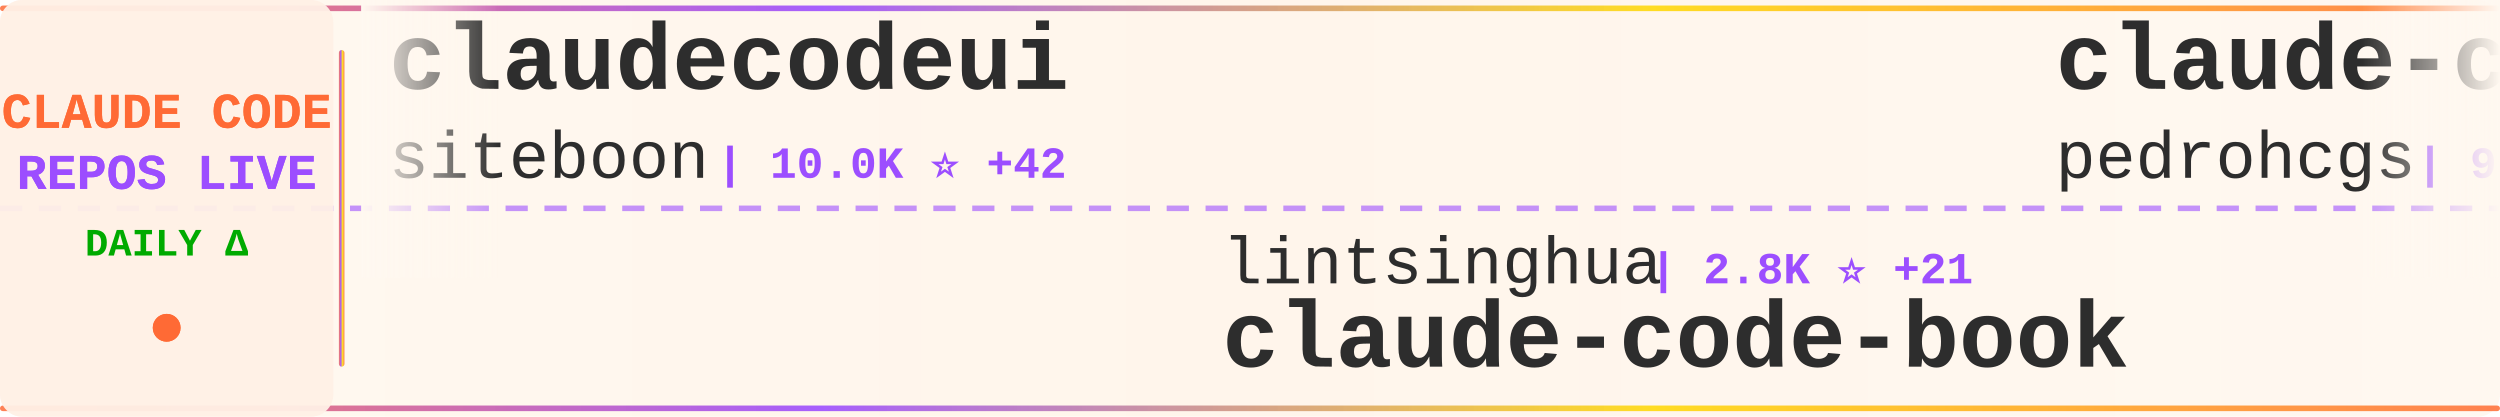
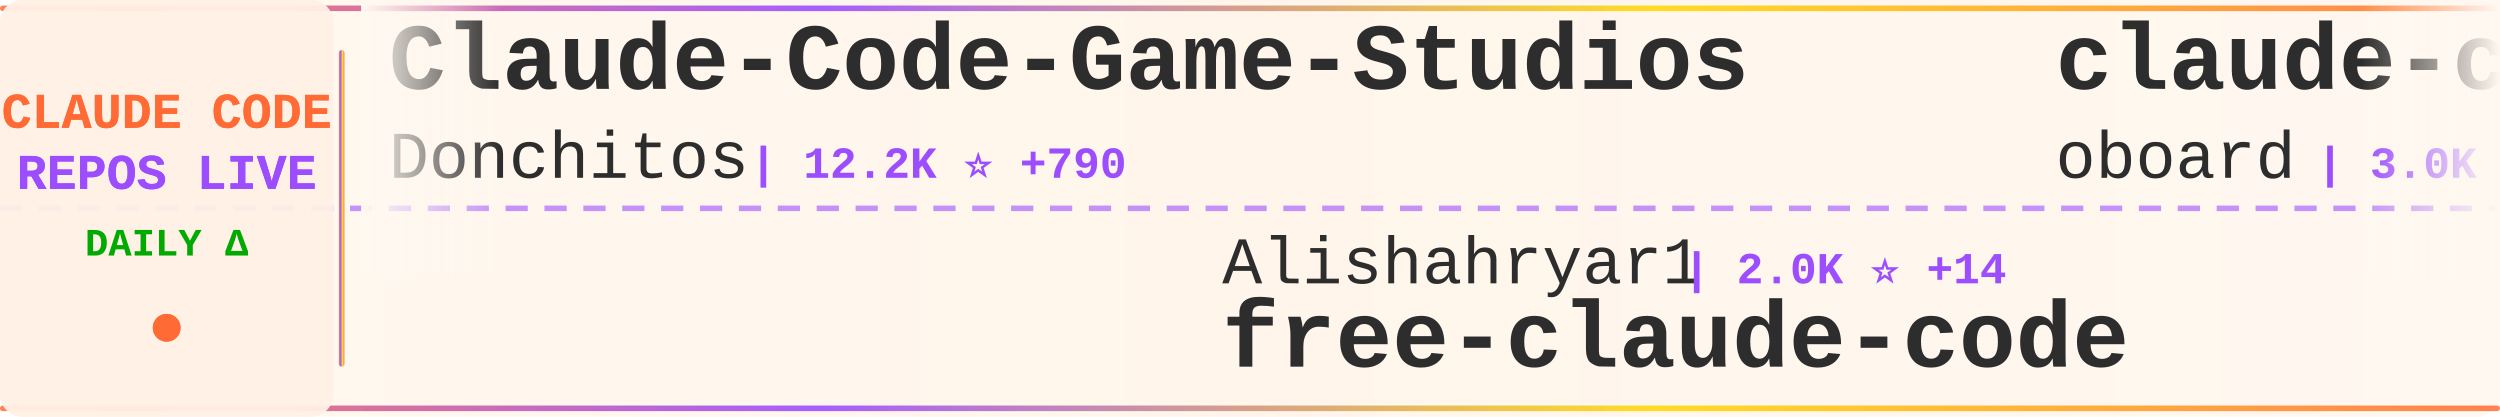
<svg xmlns="http://www.w3.org/2000/svg" width="900" height="150">
  <defs>
    <linearGradient id="tickerBg" x1="0%" y1="0%" x2="100%" y2="0%">
      <stop offset="0%" style="stop-color:#fff8f0;stop-opacity:0.98" />
      <stop offset="50%" style="stop-color:#fff5eb;stop-opacity:1" />
      <stop offset="100%" style="stop-color:#fff8f0;stop-opacity:0.98" />
    </linearGradient>
    <linearGradient id="borderGrad" x1="0%" y1="0%" x2="100%" y2="0%">
      <stop offset="0%" style="stop-color:#FF6B35;stop-opacity:0.85">
        <animate attributeName="stop-opacity" values="0.85;1;0.85" dur="2s" repeatCount="indefinite" />
      </stop>
      <stop offset="33%" style="stop-color:#9C4EFF;stop-opacity:0.9">
        <animate attributeName="stop-opacity" values="0.9;1;0.9" dur="2.2s" repeatCount="indefinite" />
      </stop>
      <stop offset="66%" style="stop-color:#FFD700;stop-opacity:0.85">
        <animate attributeName="stop-opacity" values="0.85;1;0.85" dur="1.8s" repeatCount="indefinite" />
      </stop>
      <stop offset="100%" style="stop-color:#FF6B35;stop-opacity:0.85">
        <animate attributeName="stop-opacity" values="0.85;1;0.85" dur="2s" repeatCount="indefinite" />
      </stop>
    </linearGradient>
    <filter id="textGlow">
      <feGaussianBlur stdDeviation="0.15" result="coloredBlur" />
      <feMerge>
        <feMergeNode in="coloredBlur" />
        <feMergeNode in="SourceGraphic" />
      </feMerge>
    </filter>
    <filter id="metricGlow">
      <feGaussianBlur stdDeviation="0.2" result="coloredBlur" />
      <feMerge>
        <feMergeNode in="coloredBlur" />
        <feMergeNode in="SourceGraphic" />
      </feMerge>
    </filter>
    <linearGradient id="leftFade" x1="0%" y1="0%" x2="100%" y2="0%">
      <stop offset="0%" style="stop-color:#fff8f0;stop-opacity:1" />
      <stop offset="100%" style="stop-color:#fff8f0;stop-opacity:0" />
    </linearGradient>
    <linearGradient id="rightFade" x1="0%" y1="0%" x2="100%" y2="0%">
      <stop offset="0%" style="stop-color:#fff8f0;stop-opacity:0" />
      <stop offset="100%" style="stop-color:#fff8f0;stop-opacity:1" />
    </linearGradient>
  </defs>
  <rect width="900" height="150" fill="url(#tickerBg)" rx="8" />
  <rect x="0" y="2" width="900" height="2" fill="url(#borderGrad)" rx="1" />
  <rect x="0" y="146" width="900" height="2" fill="url(#borderGrad)" rx="1" />
  <line x1="0" y1="75" x2="900" y2="75" stroke="#9C4EFF" stroke-width="2" stroke-dasharray="8 6" opacity="0.6" />
  <rect x="0" y="0" width="120" height="150" fill="#fff0e6" opacity="0.95" rx="8" />
  <text x="60" y="46" font-family="'Courier New', monospace" font-size="18" font-weight="bold" fill="#FF6B35" text-anchor="middle" filter="url(#textGlow)">
    CLAUDE CODE
  </text>
  <text x="60" y="68" font-family="'Courier New', monospace" font-size="18" font-weight="bold" fill="#9C4EFF" text-anchor="middle" filter="url(#textGlow)">
    REPOS LIVE
  </text>
  <text x="60" y="92" font-family="'Courier New', monospace" font-size="14" font-weight="bold" fill="#00aa00" text-anchor="middle">
    DAILY Δ
  </text>
  <circle cx="60" cy="118" r="5" fill="#FF6B35" filter="url(#metricGlow)">
    <animate attributeName="r" values="4;6;4" dur="1.5s" repeatCount="indefinite" />
    <animate attributeName="opacity" values="0.6;1;0.6" dur="1.5s" repeatCount="indefinite" />
  </circle>
  <rect x="122" y="18" width="2" height="114" fill="url(#borderGrad)" rx="1" />
  <clipPath id="tickerClip">
    <rect x="130" y="0" width="770" height="150" />
  </clipPath>
  <g clip-path="url(#tickerClip)">
    <g id="tickerItems">
      <animateTransform attributeName="transform" attributeType="XML" type="translate" from="0 0" to="-3000 0" dur="54s" repeatCount="indefinite" />
      <g transform="translate(0, 0)">
-         <text x="140" y="32" font-family="'Courier New', monospace" font-size="34" font-weight="bold" fill="#2d2d2d">claudecodeui</text>
-         <text x="140" y="64" font-family="'Courier New', monospace" font-size="24" font-weight="normal" fill="#2d2d2d" opacity="1.0">siteboon</text>
-         <text x="258" y="64" font-family="'Courier New', monospace" font-size="16" font-weight="bold" fill="#9C4EFF"> | 10.0K ⭐ +42</text>
+         <text x="140" y="32" font-family="'Courier New', monospace" font-size="34" font-weight="bold" fill="#2d2d2d">Claude-Code-Game-Studios</text>
+         <text x="140" y="64" font-family="'Courier New', monospace" font-size="24" font-weight="normal" fill="#2d2d2d" opacity="1.0">Donchitos</text>
+         <text x="270" y="64" font-family="'Courier New', monospace" font-size="16" font-weight="bold" fill="#9C4EFF"> | 12.2K ⭐ +790</text>
      </g>
      <g transform="translate(300, 0)">
-         <text x="140" y="102" font-family="'Courier New', monospace" font-size="24" font-weight="normal" fill="#2d2d2d" opacity="1.0">lintsinghua</text>
-         <text x="294" y="102" font-family="'Courier New', monospace" font-size="16" font-weight="bold" fill="#9C4EFF"> | 2.8K ⭐ +21</text>
-         <text x="140" y="132" font-family="'Courier New', monospace" font-size="34" font-weight="bold" fill="#2d2d2d">claude-code-book</text>
+         <text x="140" y="102" font-family="'Courier New', monospace" font-size="24" font-weight="normal" fill="#2d2d2d" opacity="1.0">Alishahryar1</text>
+         <text x="306" y="102" font-family="'Courier New', monospace" font-size="16" font-weight="bold" fill="#9C4EFF"> | 2.0K ⭐ +14</text>
+         <text x="140" y="132" font-family="'Courier New', monospace" font-size="34" font-weight="bold" fill="#2d2d2d">free-claude-code</text>
      </g>
      <g transform="translate(600, 0)">
-         <text x="140" y="32" font-family="'Courier New', monospace" font-size="34" font-weight="bold" fill="#2d2d2d">claude-code-my-workflow</text>
-         <text x="140" y="64" font-family="'Courier New', monospace" font-size="24" font-weight="normal" fill="#2d2d2d" opacity="1.0">pedrohcgs</text>
-         <text x="270" y="64" font-family="'Courier New', monospace" font-size="16" font-weight="bold" fill="#9C4EFF"> | 935 ⭐ +6</text>
+         <text x="140" y="32" font-family="'Courier New', monospace" font-size="34" font-weight="bold" fill="#2d2d2d">claude-code-rev</text>
+         <text x="140" y="64" font-family="'Courier New', monospace" font-size="24" font-weight="normal" fill="#2d2d2d" opacity="1.0">oboard</text>
+         <text x="234" y="64" font-family="'Courier New', monospace" font-size="16" font-weight="bold" fill="#9C4EFF"> | 3.0K ⭐ +14</text>
      </g>
      <g transform="translate(900, 0)">
-         <text x="140" y="102" font-family="'Courier New', monospace" font-size="24" font-weight="normal" fill="#2d2d2d" opacity="1.0">disler</text>
-         <text x="234" y="102" font-family="'Courier New', monospace" font-size="16" font-weight="bold" fill="#9C4EFF"> | 3.5K ⭐ +8</text>
-         <text x="140" y="132" font-family="'Courier New', monospace" font-size="34" font-weight="bold" fill="#2d2d2d">claude-code-hooks-master...</text>
+         <text x="140" y="102" font-family="'Courier New', monospace" font-size="24" font-weight="normal" fill="#2d2d2d" opacity="1.0">alex000kim</text>
+         <text x="282" y="102" font-family="'Courier New', monospace" font-size="16" font-weight="bold" fill="#9C4EFF"> | 217 ⭐ +1</text>
+         <text x="140" y="132" font-family="'Courier New', monospace" font-size="34" font-weight="bold" fill="#2d2d2d">claude-code</text>
      </g>
      <g transform="translate(1200, 0)">
-         <text x="140" y="32" font-family="'Courier New', monospace" font-size="34" font-weight="bold" fill="#2d2d2d">claude-code</text>
-         <text x="140" y="64" font-family="'Courier New', monospace" font-size="24" font-weight="normal" fill="#2d2d2d" opacity="1.0">alex000kim</text>
-         <text x="282" y="64" font-family="'Courier New', monospace" font-size="16" font-weight="bold" fill="#9C4EFF"> | 217 ⭐ +1</text>
-       </g>
-       <g transform="translate(1500, 0)">
-         <text x="140" y="102" font-family="'Courier New', monospace" font-size="24" font-weight="normal" fill="#2d2d2d" opacity="1.0">huangserva</text>
-         <text x="282" y="102" font-family="'Courier New', monospace" font-size="16" font-weight="bold" fill="#9C4EFF"> | 552 ⭐</text>
-         <text x="140" y="132" font-family="'Courier New', monospace" font-size="34" font-weight="bold" fill="#2d2d2d">claude-code-cli</text>
-       </g>
-       <g transform="translate(1800, 0)">
-         <text x="140" y="32" font-family="'Courier New', monospace" font-size="34" font-weight="bold" fill="#2d2d2d">Claude-Code-Source-Study</text>
-         <text x="140" y="64" font-family="'Courier New', monospace" font-size="24" font-weight="normal" fill="#2d2d2d" opacity="1.0">luyao618</text>
-         <text x="258" y="64" font-family="'Courier New', monospace" font-size="16" font-weight="bold" fill="#9C4EFF"> | 1.2K ⭐ +6</text>
-       </g>
-       <g transform="translate(2100, 0)">
-         <text x="140" y="102" font-family="'Courier New', monospace" font-size="24" font-weight="normal" fill="#2d2d2d" opacity="1.0">zebbern</text>
-         <text x="246" y="102" font-family="'Courier New', monospace" font-size="16" font-weight="bold" fill="#9C4EFF"> | 3.9K ⭐ +5</text>
-         <text x="140" y="132" font-family="'Courier New', monospace" font-size="34" font-weight="bold" fill="#2d2d2d">claude-code-guide</text>
-       </g>
-       <g transform="translate(2400, 0)">
        <text x="140" y="32" font-family="'Courier New', monospace" font-size="34" font-weight="bold" fill="#2d2d2d">claude-code</text>
        <text x="140" y="64" font-family="'Courier New', monospace" font-size="24" font-weight="normal" fill="#2d2d2d" opacity="1.0">mehmoodosman</text>
        <text x="306" y="64" font-family="'Courier New', monospace" font-size="16" font-weight="bold" fill="#9C4EFF"> | 163 ⭐</text>
      </g>
+       <g transform="translate(1500, 0)">
+         <text x="140" y="102" font-family="'Courier New', monospace" font-size="24" font-weight="normal" fill="#2d2d2d" opacity="1.0">zstmfhy</text>
+         <text x="246" y="102" font-family="'Courier New', monospace" font-size="16" font-weight="bold" fill="#9C4EFF"> | 192 ⭐</text>
+         <text x="140" y="132" font-family="'Courier New', monospace" font-size="34" font-weight="bold" fill="#2d2d2d">Claude-code</text>
+       </g>
+       <g transform="translate(1800, 0)">
+         <text x="140" y="32" font-family="'Courier New', monospace" font-size="34" font-weight="bold" fill="#2d2d2d">claude-code</text>
+         <text x="140" y="64" font-family="'Courier New', monospace" font-size="24" font-weight="normal" fill="#2d2d2d" opacity="1.0">lowcortisolprogrammer</text>
+         <text x="414" y="64" font-family="'Courier New', monospace" font-size="16" font-weight="bold" fill="#9C4EFF"> | 172 ⭐</text>
+       </g>
+       <g transform="translate(2100, 0)">
+         <text x="140" y="102" font-family="'Courier New', monospace" font-size="24" font-weight="normal" fill="#2d2d2d" opacity="1.0">Yeachan-Heo</text>
+         <text x="294" y="102" font-family="'Courier New', monospace" font-size="16" font-weight="bold" fill="#9C4EFF"> | 29.7K ⭐ +200</text>
+         <text x="140" y="132" font-family="'Courier New', monospace" font-size="34" font-weight="bold" fill="#2d2d2d">oh-my-claudecode</text>
+       </g>
+       <g transform="translate(2400, 0)">
+         <text x="140" y="32" font-family="'Courier New', monospace" font-size="34" font-weight="bold" fill="#2d2d2d">claude-code</text>
+         <text x="140" y="64" font-family="'Courier New', monospace" font-size="24" font-weight="normal" fill="#2d2d2d" opacity="1.0">codeaashu</text>
+         <text x="270" y="64" font-family="'Courier New', monospace" font-size="16" font-weight="bold" fill="#9C4EFF"> | 2.2K ⭐ +31</text>
+       </g>
      <g transform="translate(2700, 0)">
-         <text x="140" y="102" font-family="'Courier New', monospace" font-size="24" font-weight="normal" fill="#2d2d2d" opacity="1.0">jarmuine</text>
-         <text x="258" y="102" font-family="'Courier New', monospace" font-size="16" font-weight="bold" fill="#9C4EFF"> | 2.0K ⭐ +7</text>
+         <text x="140" y="102" font-family="'Courier New', monospace" font-size="24" font-weight="normal" fill="#2d2d2d" opacity="1.0">freestylefly</text>
+         <text x="306" y="102" font-family="'Courier New', monospace" font-size="16" font-weight="bold" fill="#9C4EFF"> | 123 ⭐</text>
        <text x="140" y="132" font-family="'Courier New', monospace" font-size="34" font-weight="bold" fill="#2d2d2d">claude-code</text>
      </g>
      <g transform="translate(3000, 0)">
-         <text x="140" y="32" font-family="'Courier New', monospace" font-size="34" font-weight="bold" fill="#2d2d2d">claudecodeui</text>
-         <text x="140" y="64" font-family="'Courier New', monospace" font-size="24" font-weight="normal" fill="#2d2d2d" opacity="1.0">siteboon</text>
-         <text x="258" y="64" font-family="'Courier New', monospace" font-size="16" font-weight="bold" fill="#9C4EFF"> | 10.0K ⭐ +42</text>
+         <text x="140" y="32" font-family="'Courier New', monospace" font-size="34" font-weight="bold" fill="#2d2d2d">Claude-Code-Game-Studios</text>
+         <text x="140" y="64" font-family="'Courier New', monospace" font-size="24" font-weight="normal" fill="#2d2d2d" opacity="1.0">Donchitos</text>
+         <text x="270" y="64" font-family="'Courier New', monospace" font-size="16" font-weight="bold" fill="#9C4EFF"> | 12.2K ⭐ +790</text>
      </g>
      <g transform="translate(3300, 0)">
-         <text x="140" y="102" font-family="'Courier New', monospace" font-size="24" font-weight="normal" fill="#2d2d2d" opacity="1.0">lintsinghua</text>
-         <text x="294" y="102" font-family="'Courier New', monospace" font-size="16" font-weight="bold" fill="#9C4EFF"> | 2.8K ⭐ +21</text>
-         <text x="140" y="132" font-family="'Courier New', monospace" font-size="34" font-weight="bold" fill="#2d2d2d">claude-code-book</text>
+         <text x="140" y="102" font-family="'Courier New', monospace" font-size="24" font-weight="normal" fill="#2d2d2d" opacity="1.0">Alishahryar1</text>
+         <text x="306" y="102" font-family="'Courier New', monospace" font-size="16" font-weight="bold" fill="#9C4EFF"> | 2.0K ⭐ +14</text>
+         <text x="140" y="132" font-family="'Courier New', monospace" font-size="34" font-weight="bold" fill="#2d2d2d">free-claude-code</text>
      </g>
      <g transform="translate(3600, 0)">
-         <text x="140" y="32" font-family="'Courier New', monospace" font-size="34" font-weight="bold" fill="#2d2d2d">claude-code-my-workflow</text>
-         <text x="140" y="64" font-family="'Courier New', monospace" font-size="24" font-weight="normal" fill="#2d2d2d" opacity="1.0">pedrohcgs</text>
-         <text x="270" y="64" font-family="'Courier New', monospace" font-size="16" font-weight="bold" fill="#9C4EFF"> | 935 ⭐ +6</text>
+         <text x="140" y="32" font-family="'Courier New', monospace" font-size="34" font-weight="bold" fill="#2d2d2d">claude-code-rev</text>
+         <text x="140" y="64" font-family="'Courier New', monospace" font-size="24" font-weight="normal" fill="#2d2d2d" opacity="1.0">oboard</text>
+         <text x="234" y="64" font-family="'Courier New', monospace" font-size="16" font-weight="bold" fill="#9C4EFF"> | 3.0K ⭐ +14</text>
      </g>
      <g transform="translate(3900, 0)">
-         <text x="140" y="102" font-family="'Courier New', monospace" font-size="24" font-weight="normal" fill="#2d2d2d" opacity="1.0">disler</text>
-         <text x="234" y="102" font-family="'Courier New', monospace" font-size="16" font-weight="bold" fill="#9C4EFF"> | 3.5K ⭐ +8</text>
-         <text x="140" y="132" font-family="'Courier New', monospace" font-size="34" font-weight="bold" fill="#2d2d2d">claude-code-hooks-master...</text>
+         <text x="140" y="102" font-family="'Courier New', monospace" font-size="24" font-weight="normal" fill="#2d2d2d" opacity="1.0">alex000kim</text>
+         <text x="282" y="102" font-family="'Courier New', monospace" font-size="16" font-weight="bold" fill="#9C4EFF"> | 217 ⭐ +1</text>
+         <text x="140" y="132" font-family="'Courier New', monospace" font-size="34" font-weight="bold" fill="#2d2d2d">claude-code</text>
      </g>
    </g>
  </g>
  <rect x="130" y="0" width="50" height="100" fill="url(#leftFade)" />
  <rect x="850" y="0" width="50" height="100" fill="url(#rightFade)" />
</svg>
